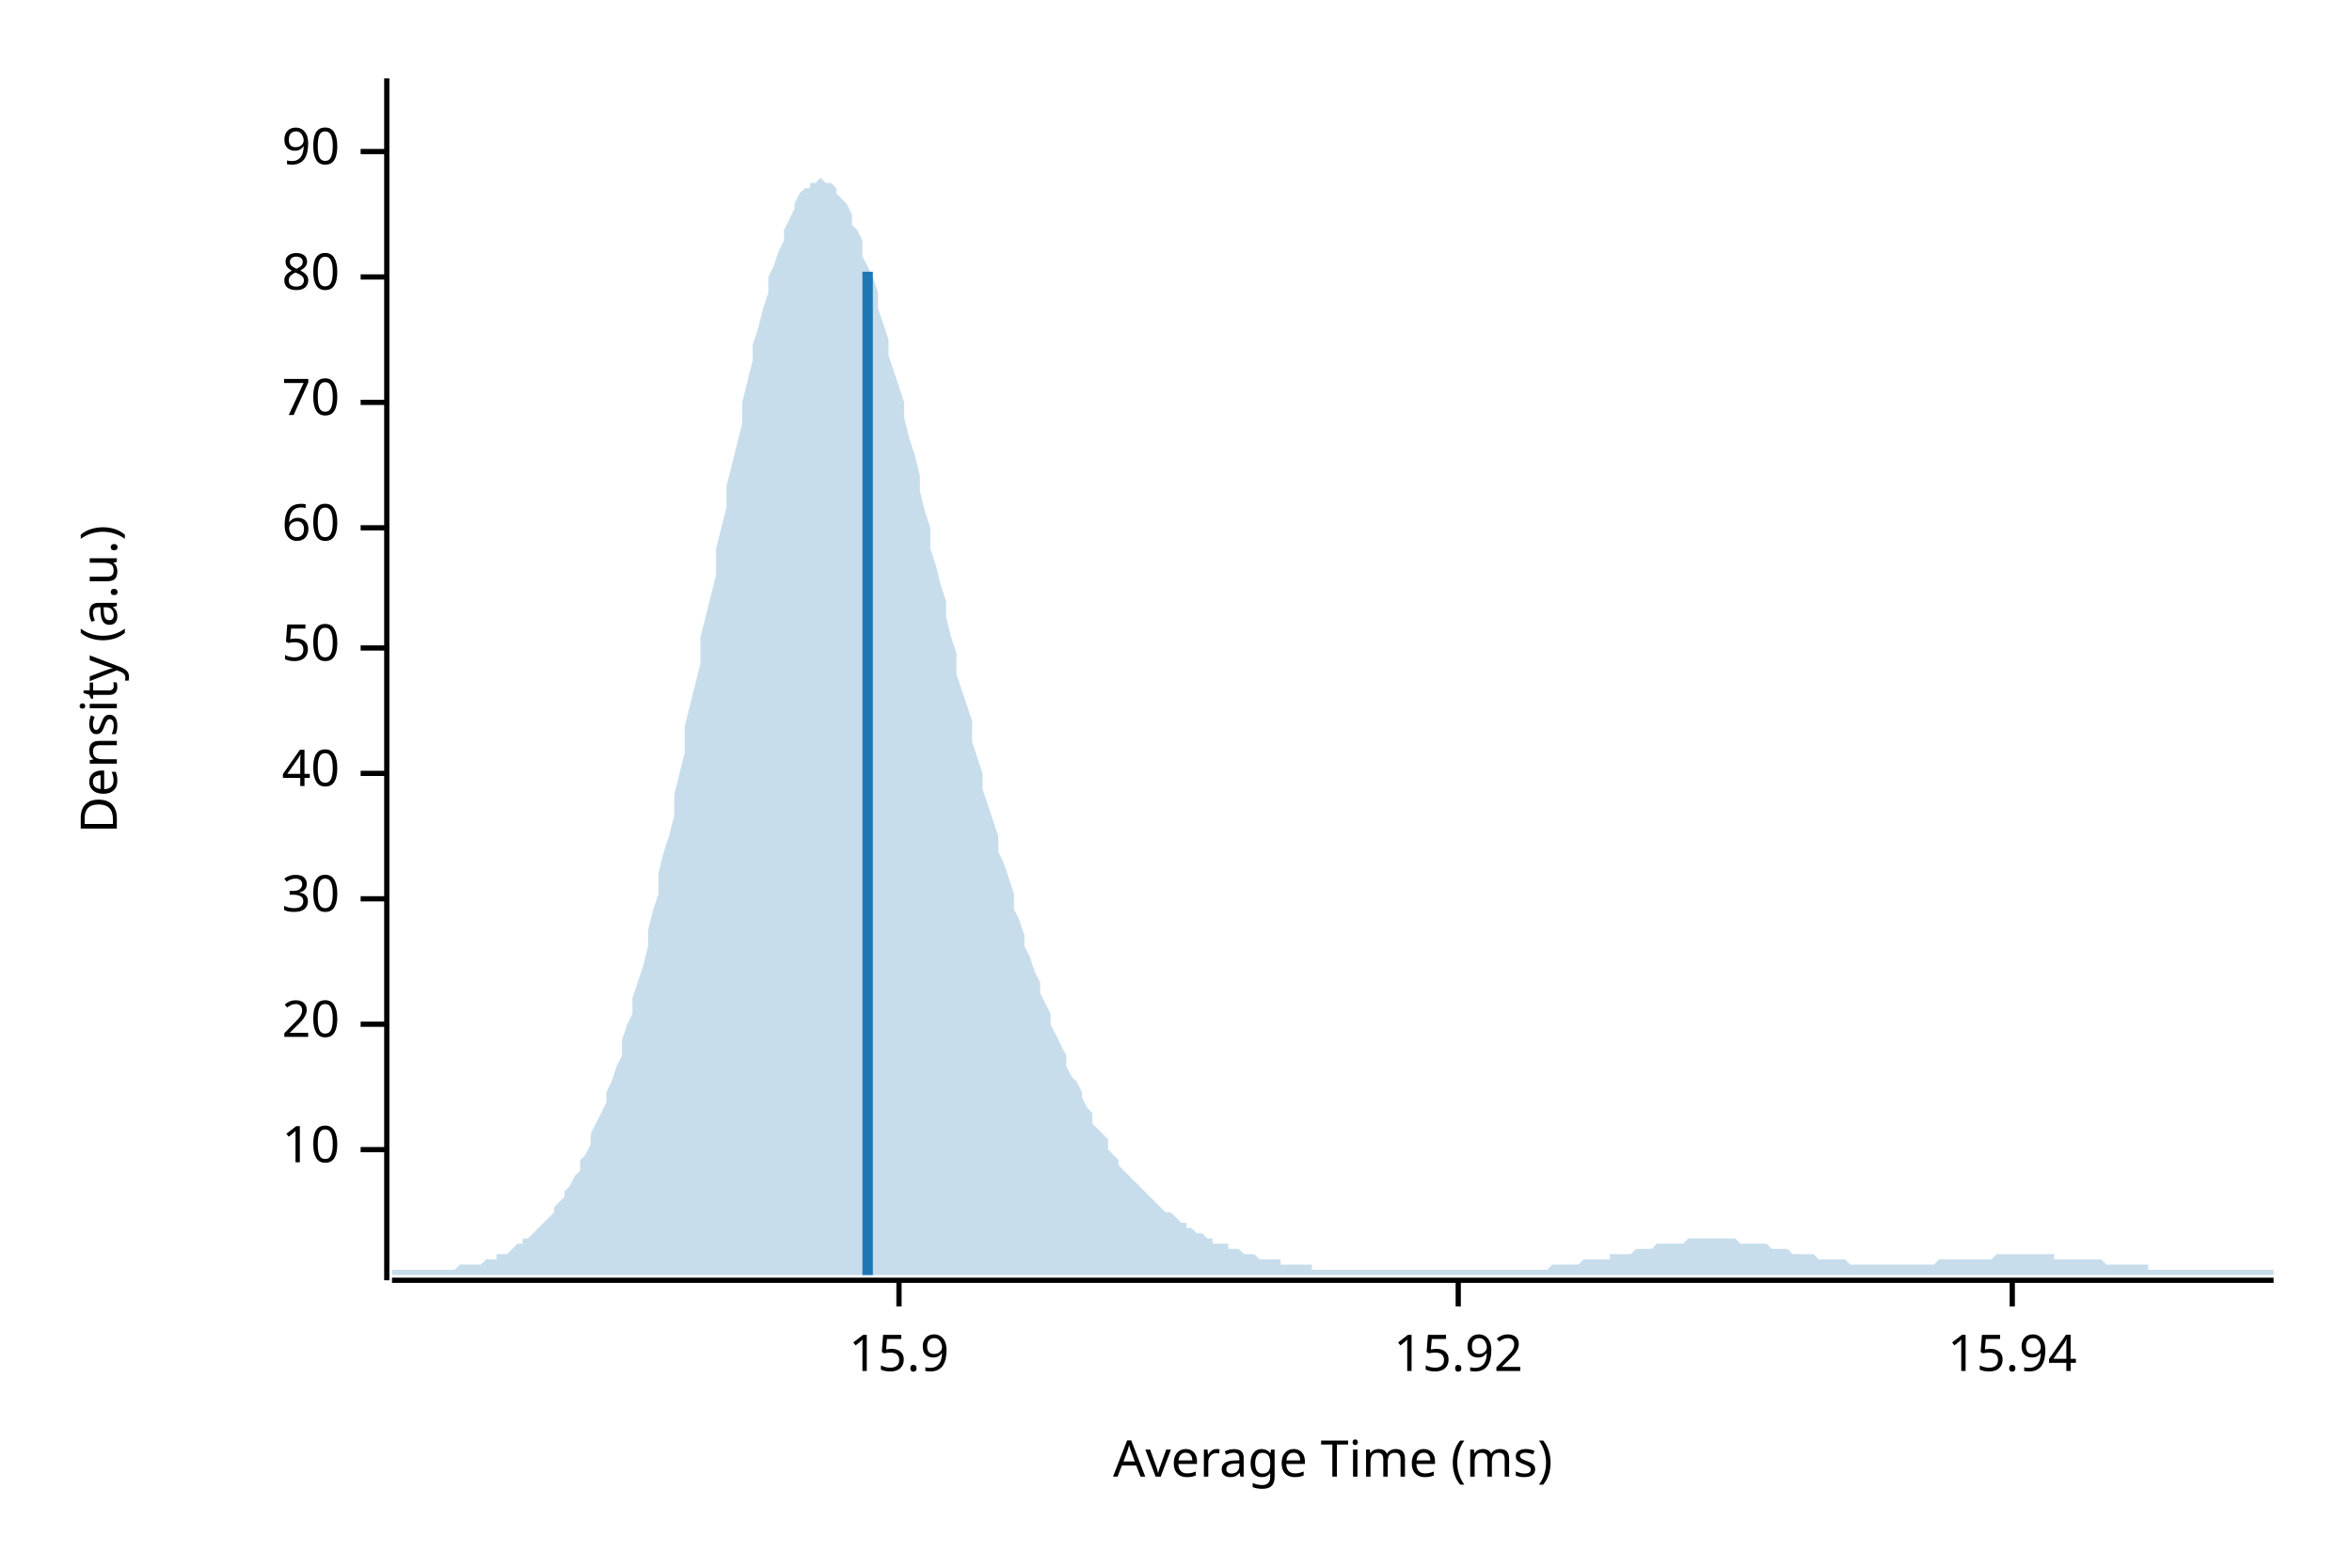
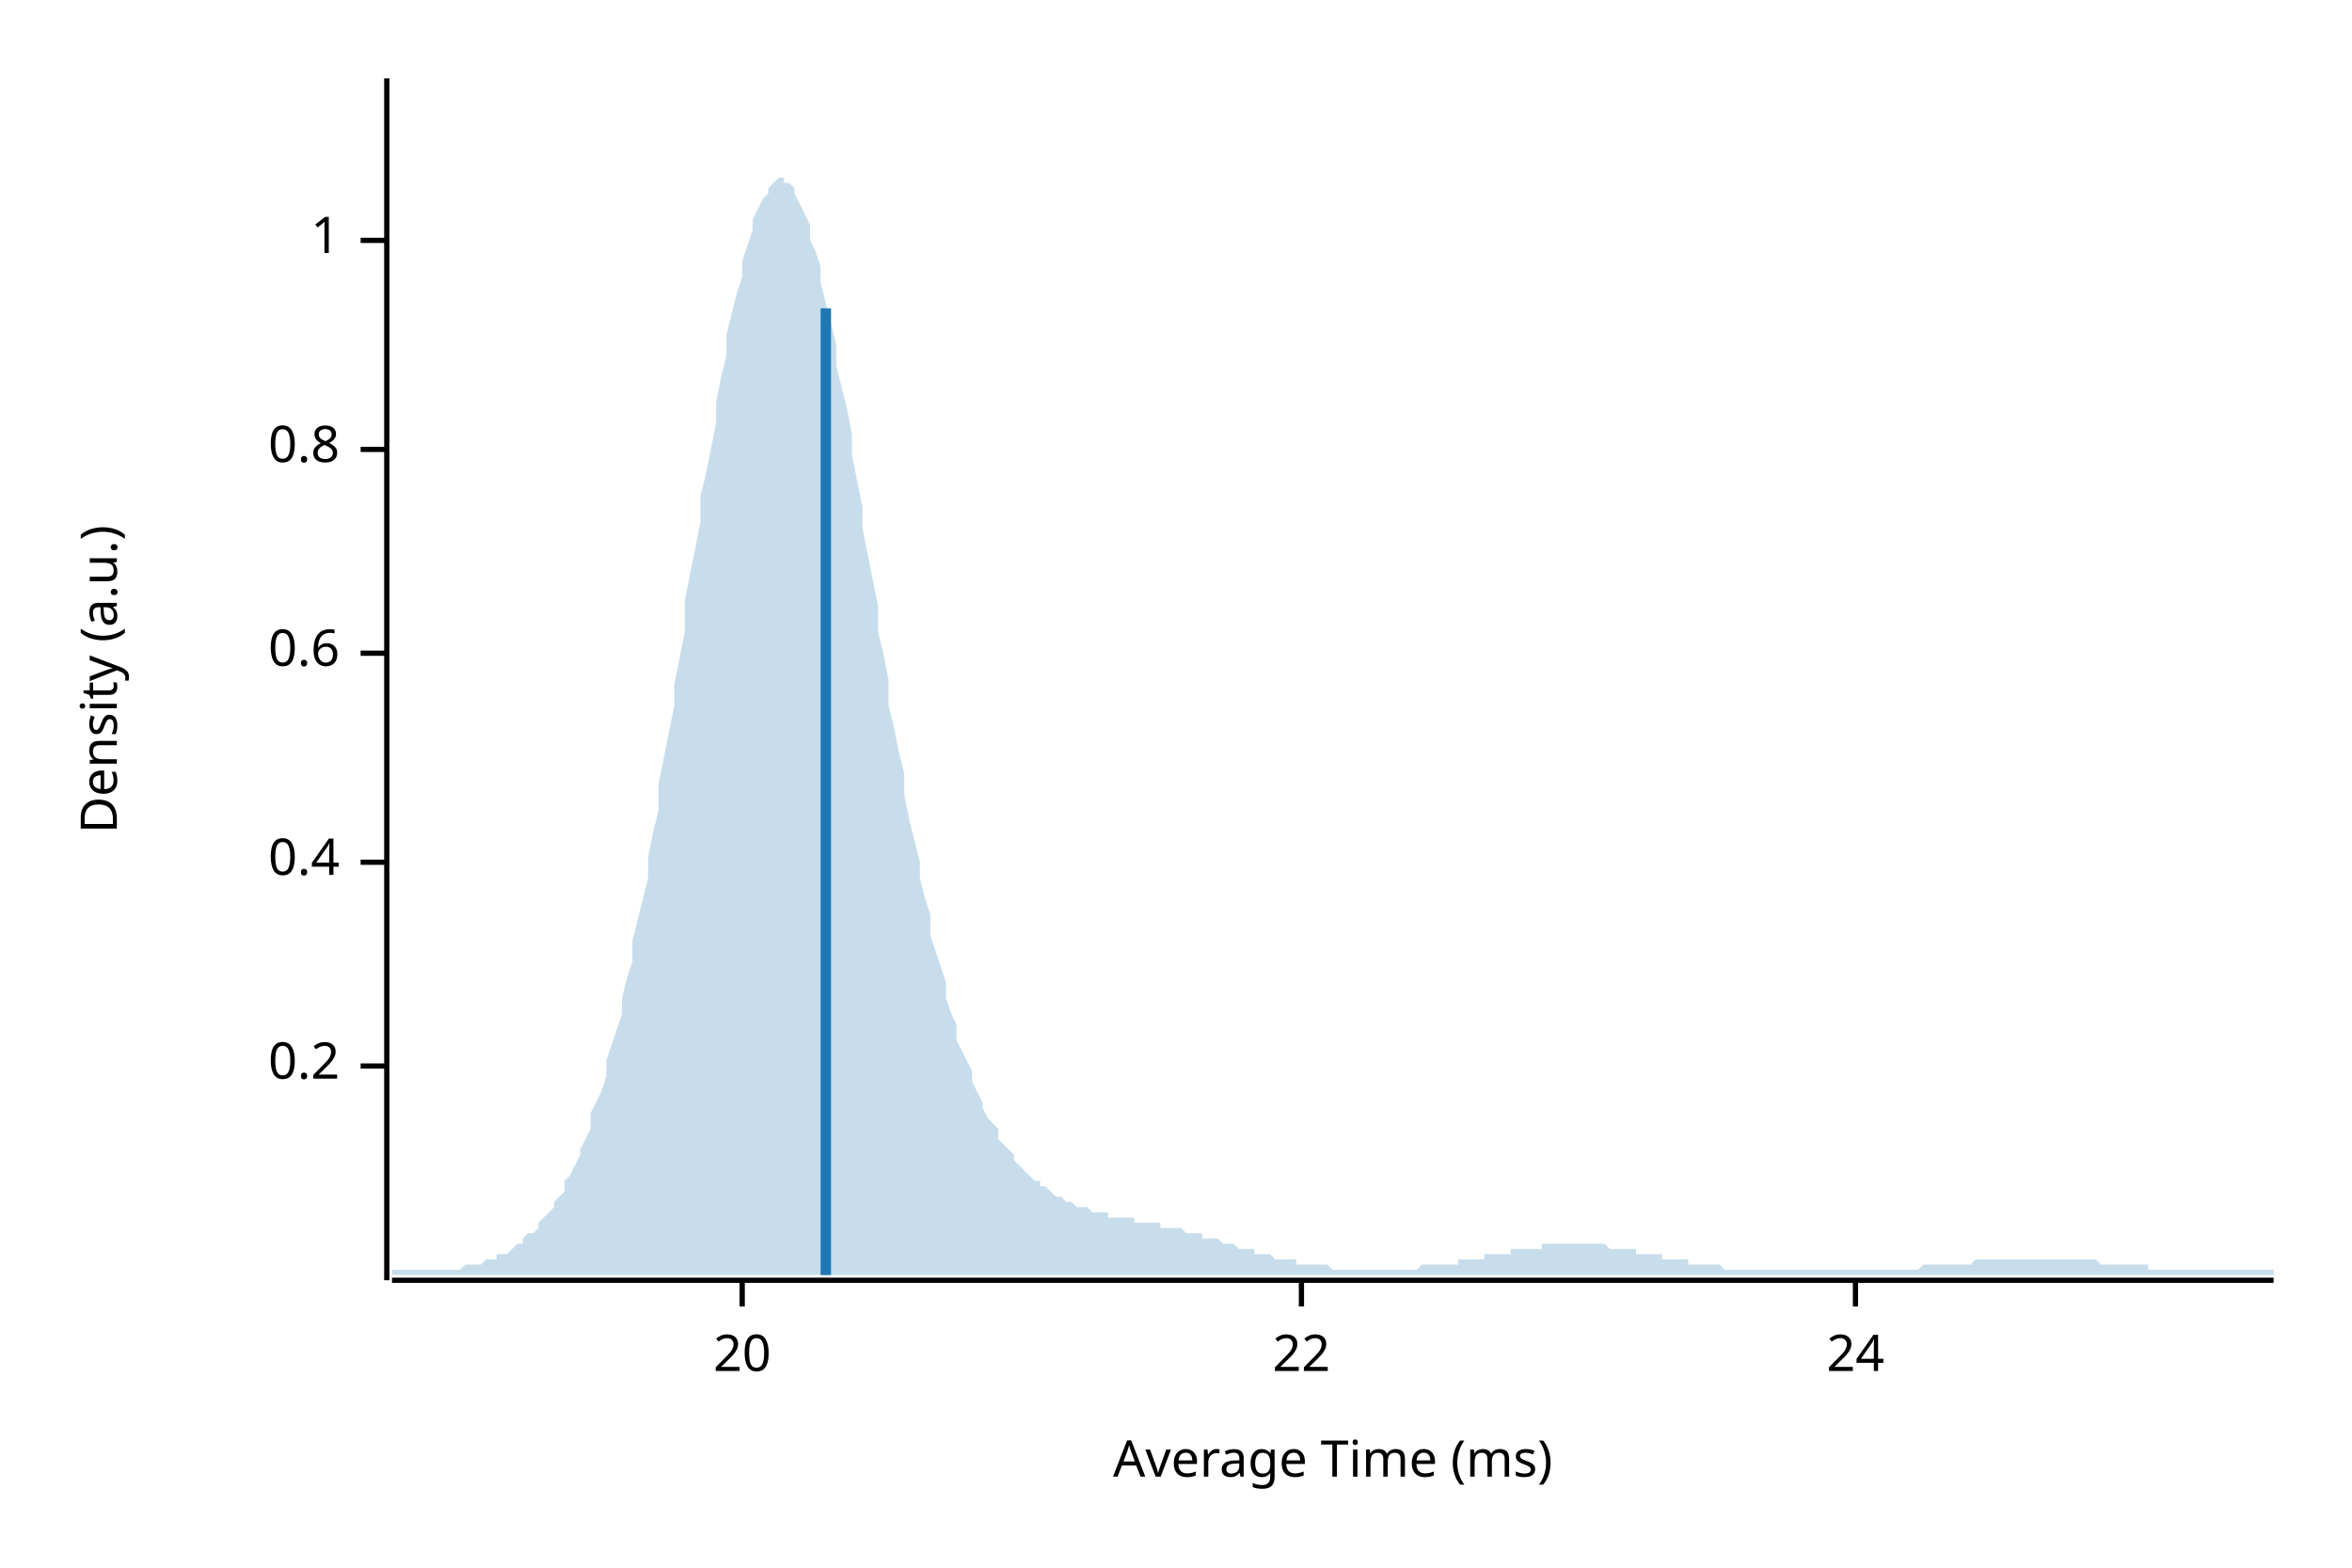
<svg xmlns="http://www.w3.org/2000/svg" width="450" height="300" viewBox="0 0 450 300">
  <text x="15" y="130" dy="0.76em" text-anchor="middle" font-family="sans-serif" font-size="9.677" opacity="1" fill="#000000" transform="rotate(270, 15, 130)">
Density (a.u.)
</text>
  <text x="255" y="285" dy="-0.5ex" text-anchor="middle" font-family="sans-serif" font-size="9.677" opacity="1" fill="#000000">
Average Time (ms)
</text>
  <polyline fill="none" opacity="1" stroke="#000000" stroke-width="1" points="74,15 74,245 " />
-   <text x="65" y="220" dy="0.5ex" text-anchor="end" font-family="sans-serif" font-size="9.677" opacity="1" fill="#000000">
- 10
+   <text x="65" y="204" dy="0.5ex" text-anchor="end" font-family="sans-serif" font-size="9.677" opacity="1" fill="#000000">
+ 0.2
</text>
-   <polyline fill="none" opacity="1" stroke="#000000" stroke-width="1" points="69,220 74,220 " />
-   <text x="65" y="196" dy="0.5ex" text-anchor="end" font-family="sans-serif" font-size="9.677" opacity="1" fill="#000000">
+   <polyline fill="none" opacity="1" stroke="#000000" stroke-width="1" points="69,204 74,204 " />
+   <text x="65" y="165" dy="0.5ex" text-anchor="end" font-family="sans-serif" font-size="9.677" opacity="1" fill="#000000">
+ 0.4
+ </text>
+   <polyline fill="none" opacity="1" stroke="#000000" stroke-width="1" points="69,165 74,165 " />
+   <text x="65" y="125" dy="0.5ex" text-anchor="end" font-family="sans-serif" font-size="9.677" opacity="1" fill="#000000">
+ 0.6
+ </text>
+   <polyline fill="none" opacity="1" stroke="#000000" stroke-width="1" points="69,125 74,125 " />
+   <text x="65" y="86" dy="0.5ex" text-anchor="end" font-family="sans-serif" font-size="9.677" opacity="1" fill="#000000">
+ 0.8
+ </text>
+   <polyline fill="none" opacity="1" stroke="#000000" stroke-width="1" points="69,86 74,86 " />
+   <text x="65" y="46" dy="0.5ex" text-anchor="end" font-family="sans-serif" font-size="9.677" opacity="1" fill="#000000">
+ 1
+ </text>
+   <polyline fill="none" opacity="1" stroke="#000000" stroke-width="1" points="69,46 74,46 " />
+   <polyline fill="none" opacity="1" stroke="#000000" stroke-width="1" points="75,245 435,245 " />
+   <text x="142" y="255" dy="0.76em" text-anchor="middle" font-family="sans-serif" font-size="9.677" opacity="1" fill="#000000">
20
</text>
-   <polyline fill="none" opacity="1" stroke="#000000" stroke-width="1" points="69,196 74,196 " />
-   <text x="65" y="172" dy="0.5ex" text-anchor="end" font-family="sans-serif" font-size="9.677" opacity="1" fill="#000000">
- 30
+   <polyline fill="none" opacity="1" stroke="#000000" stroke-width="1" points="142,245 142,250 " />
+   <text x="249" y="255" dy="0.76em" text-anchor="middle" font-family="sans-serif" font-size="9.677" opacity="1" fill="#000000">
+ 22
</text>
-   <polyline fill="none" opacity="1" stroke="#000000" stroke-width="1" points="69,172 74,172 " />
-   <text x="65" y="148" dy="0.5ex" text-anchor="end" font-family="sans-serif" font-size="9.677" opacity="1" fill="#000000">
- 40
+   <polyline fill="none" opacity="1" stroke="#000000" stroke-width="1" points="249,245 249,250 " />
+   <text x="355" y="255" dy="0.76em" text-anchor="middle" font-family="sans-serif" font-size="9.677" opacity="1" fill="#000000">
+ 24
</text>
-   <polyline fill="none" opacity="1" stroke="#000000" stroke-width="1" points="69,148 74,148 " />
-   <text x="65" y="124" dy="0.5ex" text-anchor="end" font-family="sans-serif" font-size="9.677" opacity="1" fill="#000000">
- 50
- </text>
-   <polyline fill="none" opacity="1" stroke="#000000" stroke-width="1" points="69,124 74,124 " />
-   <text x="65" y="101" dy="0.5ex" text-anchor="end" font-family="sans-serif" font-size="9.677" opacity="1" fill="#000000">
- 60
- </text>
-   <polyline fill="none" opacity="1" stroke="#000000" stroke-width="1" points="69,101 74,101 " />
-   <text x="65" y="77" dy="0.5ex" text-anchor="end" font-family="sans-serif" font-size="9.677" opacity="1" fill="#000000">
- 70
- </text>
-   <polyline fill="none" opacity="1" stroke="#000000" stroke-width="1" points="69,77 74,77 " />
-   <text x="65" y="53" dy="0.5ex" text-anchor="end" font-family="sans-serif" font-size="9.677" opacity="1" fill="#000000">
- 80
- </text>
-   <polyline fill="none" opacity="1" stroke="#000000" stroke-width="1" points="69,53 74,53 " />
-   <text x="65" y="29" dy="0.5ex" text-anchor="end" font-family="sans-serif" font-size="9.677" opacity="1" fill="#000000">
- 90
- </text>
-   <polyline fill="none" opacity="1" stroke="#000000" stroke-width="1" points="69,29 74,29 " />
-   <polyline fill="none" opacity="1" stroke="#000000" stroke-width="1" points="75,245 435,245 " />
-   <text x="172" y="255" dy="0.76em" text-anchor="middle" font-family="sans-serif" font-size="9.677" opacity="1" fill="#000000">
- 15.9
- </text>
-   <polyline fill="none" opacity="1" stroke="#000000" stroke-width="1" points="172,245 172,250 " />
-   <text x="279" y="255" dy="0.76em" text-anchor="middle" font-family="sans-serif" font-size="9.677" opacity="1" fill="#000000">
- 15.92
- </text>
-   <polyline fill="none" opacity="1" stroke="#000000" stroke-width="1" points="279,245 279,250 " />
-   <text x="385" y="255" dy="0.76em" text-anchor="middle" font-family="sans-serif" font-size="9.677" opacity="1" fill="#000000">
- 15.94
- </text>
-   <polyline fill="none" opacity="1" stroke="#000000" stroke-width="1" points="385,245 385,250 " />
-   <polygon opacity="0.25" fill="#1F78B4" points="75,243 75,243 76,243 77,243 77,243 78,243 79,243 80,243 80,243 81,243 82,243 82,243 83,243 84,243 85,243 85,243 86,243 87,243 87,243 88,242 89,242 90,242 90,242 91,242 92,242 93,241 93,241 94,241 95,241 95,240 96,240 97,240 98,239 98,239 99,238 100,238 100,237 101,237 102,236 103,235 103,235 104,234 105,233 106,232 106,231 107,230 108,229 108,228 109,227 110,225 111,224 111,222 112,221 113,219 113,217 114,215 115,213 116,211 116,209 117,207 118,204 119,202 119,199 120,196 121,194 121,191 122,188 123,185 124,181 124,178 125,174 126,171 126,167 127,163 128,160 129,156 129,152 130,148 131,144 131,139 132,135 133,131 134,127 134,122 135,118 136,114 137,110 137,105 138,101 139,97 139,93 140,89 141,85 142,81 142,77 143,73 144,69 144,66 145,63 146,59 147,56 147,53 148,51 149,48 150,46 150,44 151,42 152,40 152,39 153,37 154,36 155,36 155,35 156,35 157,34 157,34 158,35 159,35 160,36 160,37 161,38 162,39 163,41 163,43 164,44 165,46 165,49 166,51 167,53 168,56 168,59 169,62 170,65 170,68 171,71 172,74 173,77 173,80 174,84 175,87 176,91 176,94 177,98 178,101 178,105 179,108 180,112 181,115 181,118 182,122 183,125 183,129 184,132 185,135 186,138 186,142 187,145 188,148 188,151 189,154 190,157 191,160 191,163 192,165 193,168 194,171 194,174 195,176 196,179 196,181 197,183 198,186 199,188 199,190 200,192 201,194 201,196 202,198 203,200 204,202 204,204 205,206 206,207 207,209 207,210 208,212 209,213 209,215 210,216 211,217 212,218 212,220 213,221 214,222 214,223 215,224 216,225 217,226 217,226 218,227 219,228 220,229 220,229 221,230 222,231 222,231 223,232 224,232 225,233 225,233 226,234 227,234 227,235 228,235 229,236 230,236 230,236 231,237 232,237 232,238 233,238 234,238 235,238 235,239 236,239 237,239 238,240 238,240 239,240 240,240 240,240 241,241 242,241 243,241 243,241 244,241 245,241 245,242 246,242 247,242 248,242 248,242 249,242 250,242 251,242 251,243 252,243 253,243 253,243 254,243 255,243 256,243 256,243 257,243 258,243 258,243 259,243 260,243 261,243 261,243 262,243 263,243 264,243 264,243 265,243 266,243 266,243 267,243 268,243 269,243 269,243 270,243 271,243 271,243 272,243 273,243 274,243 274,243 275,243 276,243 277,243 277,243 278,243 279,243 279,243 280,243 281,243 282,243 282,243 283,243 284,243 284,243 285,243 286,243 287,243 287,243 288,243 289,243 289,243 290,243 291,243 292,243 292,243 293,243 294,243 295,243 295,243 296,243 297,242 297,242 298,242 299,242 300,242 300,242 301,242 302,242 302,242 303,241 304,241 305,241 305,241 306,241 307,241 308,241 308,240 309,240 310,240 310,240 311,240 312,240 313,239 313,239 314,239 315,239 315,239 316,239 317,238 318,238 318,238 319,238 320,238 321,238 321,238 322,238 323,237 323,237 324,237 325,237 326,237 326,237 327,237 328,237 328,237 329,237 330,237 331,237 331,237 332,237 333,238 333,238 334,238 335,238 336,238 336,238 337,238 338,238 339,239 339,239 340,239 341,239 341,239 342,239 343,240 344,240 344,240 345,240 346,240 346,240 347,240 348,241 349,241 349,241 350,241 351,241 352,241 352,241 353,241 354,242 354,242 355,242 356,242 357,242 357,242 358,242 359,242 359,242 360,242 361,242 362,242 362,242 363,242 364,242 365,242 365,242 366,242 367,242 367,242 368,242 369,242 370,242 370,242 371,241 372,241 372,241 373,241 374,241 375,241 375,241 376,241 377,241 378,241 378,241 379,241 380,241 380,241 381,241 382,240 383,240 383,240 384,240 385,240 385,240 386,240 387,240 388,240 388,240 389,240 390,240 390,240 391,240 392,240 393,240 393,241 394,241 395,241 396,241 396,241 397,241 398,241 398,241 399,241 400,241 401,241 401,241 402,241 403,242 403,242 404,242 405,242 406,242 406,242 407,242 408,242 409,242 409,242 410,242 411,242 411,243 412,243 413,243 414,243 414,243 415,243 416,243 416,243 417,243 418,243 419,243 419,243 420,243 421,243 422,243 422,243 423,243 424,243 424,243 425,243 426,243 427,243 427,243 428,243 429,243 429,243 430,243 431,243 432,243 432,243 433,243 434,243 435,243 435,244 75,244 " />
-   <polyline fill="none" opacity="1" stroke="#1F78B4" stroke-width="2" points="166,244 166,52 " />
+   <polyline fill="none" opacity="1" stroke="#000000" stroke-width="1" points="355,245 355,250 " />
+   <polygon opacity="0.25" fill="#1F78B4" points="75,243 75,243 76,243 77,243 77,243 78,243 79,243 80,243 80,243 81,243 82,243 82,243 83,243 84,243 85,243 85,243 86,243 87,243 87,243 88,243 89,242 90,242 90,242 91,242 92,242 93,241 93,241 94,241 95,241 95,240 96,240 97,240 98,239 98,239 99,238 100,238 100,237 101,236 102,236 103,235 103,234 104,233 105,232 106,231 106,230 107,229 108,228 108,226 109,225 110,223 111,221 111,220 112,218 113,216 113,213 114,211 115,209 116,206 116,203 117,200 118,197 119,194 119,191 120,187 121,184 121,180 122,176 123,172 124,168 124,164 125,159 126,155 126,150 127,145 128,140 129,135 129,131 130,126 131,121 131,115 132,110 133,105 134,100 134,95 135,91 136,86 137,81 137,77 138,72 139,68 139,64 140,60 141,56 142,53 142,50 143,47 144,44 144,42 145,40 146,38 147,37 147,36 148,35 149,34 150,34 150,35 151,35 152,36 152,37 153,39 154,41 155,43 155,46 156,48 157,51 157,54 158,58 159,62 160,66 160,70 161,74 162,78 163,83 163,87 164,92 165,97 165,101 166,106 167,111 168,116 168,121 169,125 170,130 170,135 171,139 172,144 173,148 173,152 174,157 175,161 176,165 176,168 177,172 178,175 178,179 179,182 180,185 181,188 181,191 182,194 183,196 183,199 184,201 185,203 186,205 186,207 187,209 188,211 188,212 189,214 190,215 191,216 191,218 192,219 193,220 194,221 194,222 195,223 196,224 196,224 197,225 198,226 199,226 199,227 200,227 201,228 201,228 202,229 203,229 204,230 204,230 205,230 206,231 207,231 207,231 208,231 209,232 209,232 210,232 211,232 212,232 212,233 213,233 214,233 214,233 215,233 216,233 217,233 217,234 218,234 219,234 220,234 220,234 221,234 222,234 222,235 223,235 224,235 225,235 225,235 226,235 227,236 227,236 228,236 229,236 230,236 230,237 231,237 232,237 232,237 233,237 234,238 235,238 235,238 236,238 237,239 238,239 238,239 239,239 240,239 240,240 241,240 242,240 243,240 243,240 244,241 245,241 245,241 246,241 247,241 248,241 248,242 249,242 250,242 251,242 251,242 252,242 253,242 253,242 254,242 255,243 256,243 256,243 257,243 258,243 258,243 259,243 260,243 261,243 261,243 262,243 263,243 264,243 264,243 265,243 266,243 266,243 267,243 268,243 269,243 269,243 270,243 271,243 271,243 272,242 273,242 274,242 274,242 275,242 276,242 277,242 277,242 278,242 279,242 279,241 280,241 281,241 282,241 282,241 283,241 284,241 284,240 285,240 286,240 287,240 287,240 288,240 289,240 289,239 290,239 291,239 292,239 292,239 293,239 294,239 295,239 295,238 296,238 297,238 297,238 298,238 299,238 300,238 300,238 301,238 302,238 302,238 303,238 304,238 305,238 305,238 306,238 307,238 308,239 308,239 309,239 310,239 310,239 311,239 312,239 313,239 313,240 314,240 315,240 315,240 316,240 317,240 318,240 318,241 319,241 320,241 321,241 321,241 322,241 323,241 323,242 324,242 325,242 326,242 326,242 327,242 328,242 328,242 329,242 330,243 331,243 331,243 332,243 333,243 333,243 334,243 335,243 336,243 336,243 337,243 338,243 339,243 339,243 340,243 341,243 341,243 342,243 343,243 344,243 344,243 345,243 346,243 346,243 347,243 348,243 349,243 349,243 350,243 351,243 352,243 352,243 353,243 354,243 354,243 355,243 356,243 357,243 357,243 358,243 359,243 359,243 360,243 361,243 362,243 362,243 363,243 364,243 365,243 365,243 366,243 367,243 367,243 368,242 369,242 370,242 370,242 371,242 372,242 372,242 373,242 374,242 375,242 375,242 376,242 377,242 378,241 378,241 379,241 380,241 380,241 381,241 382,241 383,241 383,241 384,241 385,241 385,241 386,241 387,241 388,241 388,241 389,241 390,241 390,241 391,241 392,241 393,241 393,241 394,241 395,241 396,241 396,241 397,241 398,241 398,241 399,241 400,241 401,241 401,241 402,242 403,242 403,242 404,242 405,242 406,242 406,242 407,242 408,242 409,242 409,242 410,242 411,242 411,243 412,243 413,243 414,243 414,243 415,243 416,243 416,243 417,243 418,243 419,243 419,243 420,243 421,243 422,243 422,243 423,243 424,243 424,243 425,243 426,243 427,243 427,243 428,243 429,243 429,243 430,243 431,243 432,243 432,243 433,243 434,243 435,243 435,244 75,244 " />
+   <polyline fill="none" opacity="1" stroke="#1F78B4" stroke-width="2" points="158,244 158,59 " />
</svg>
